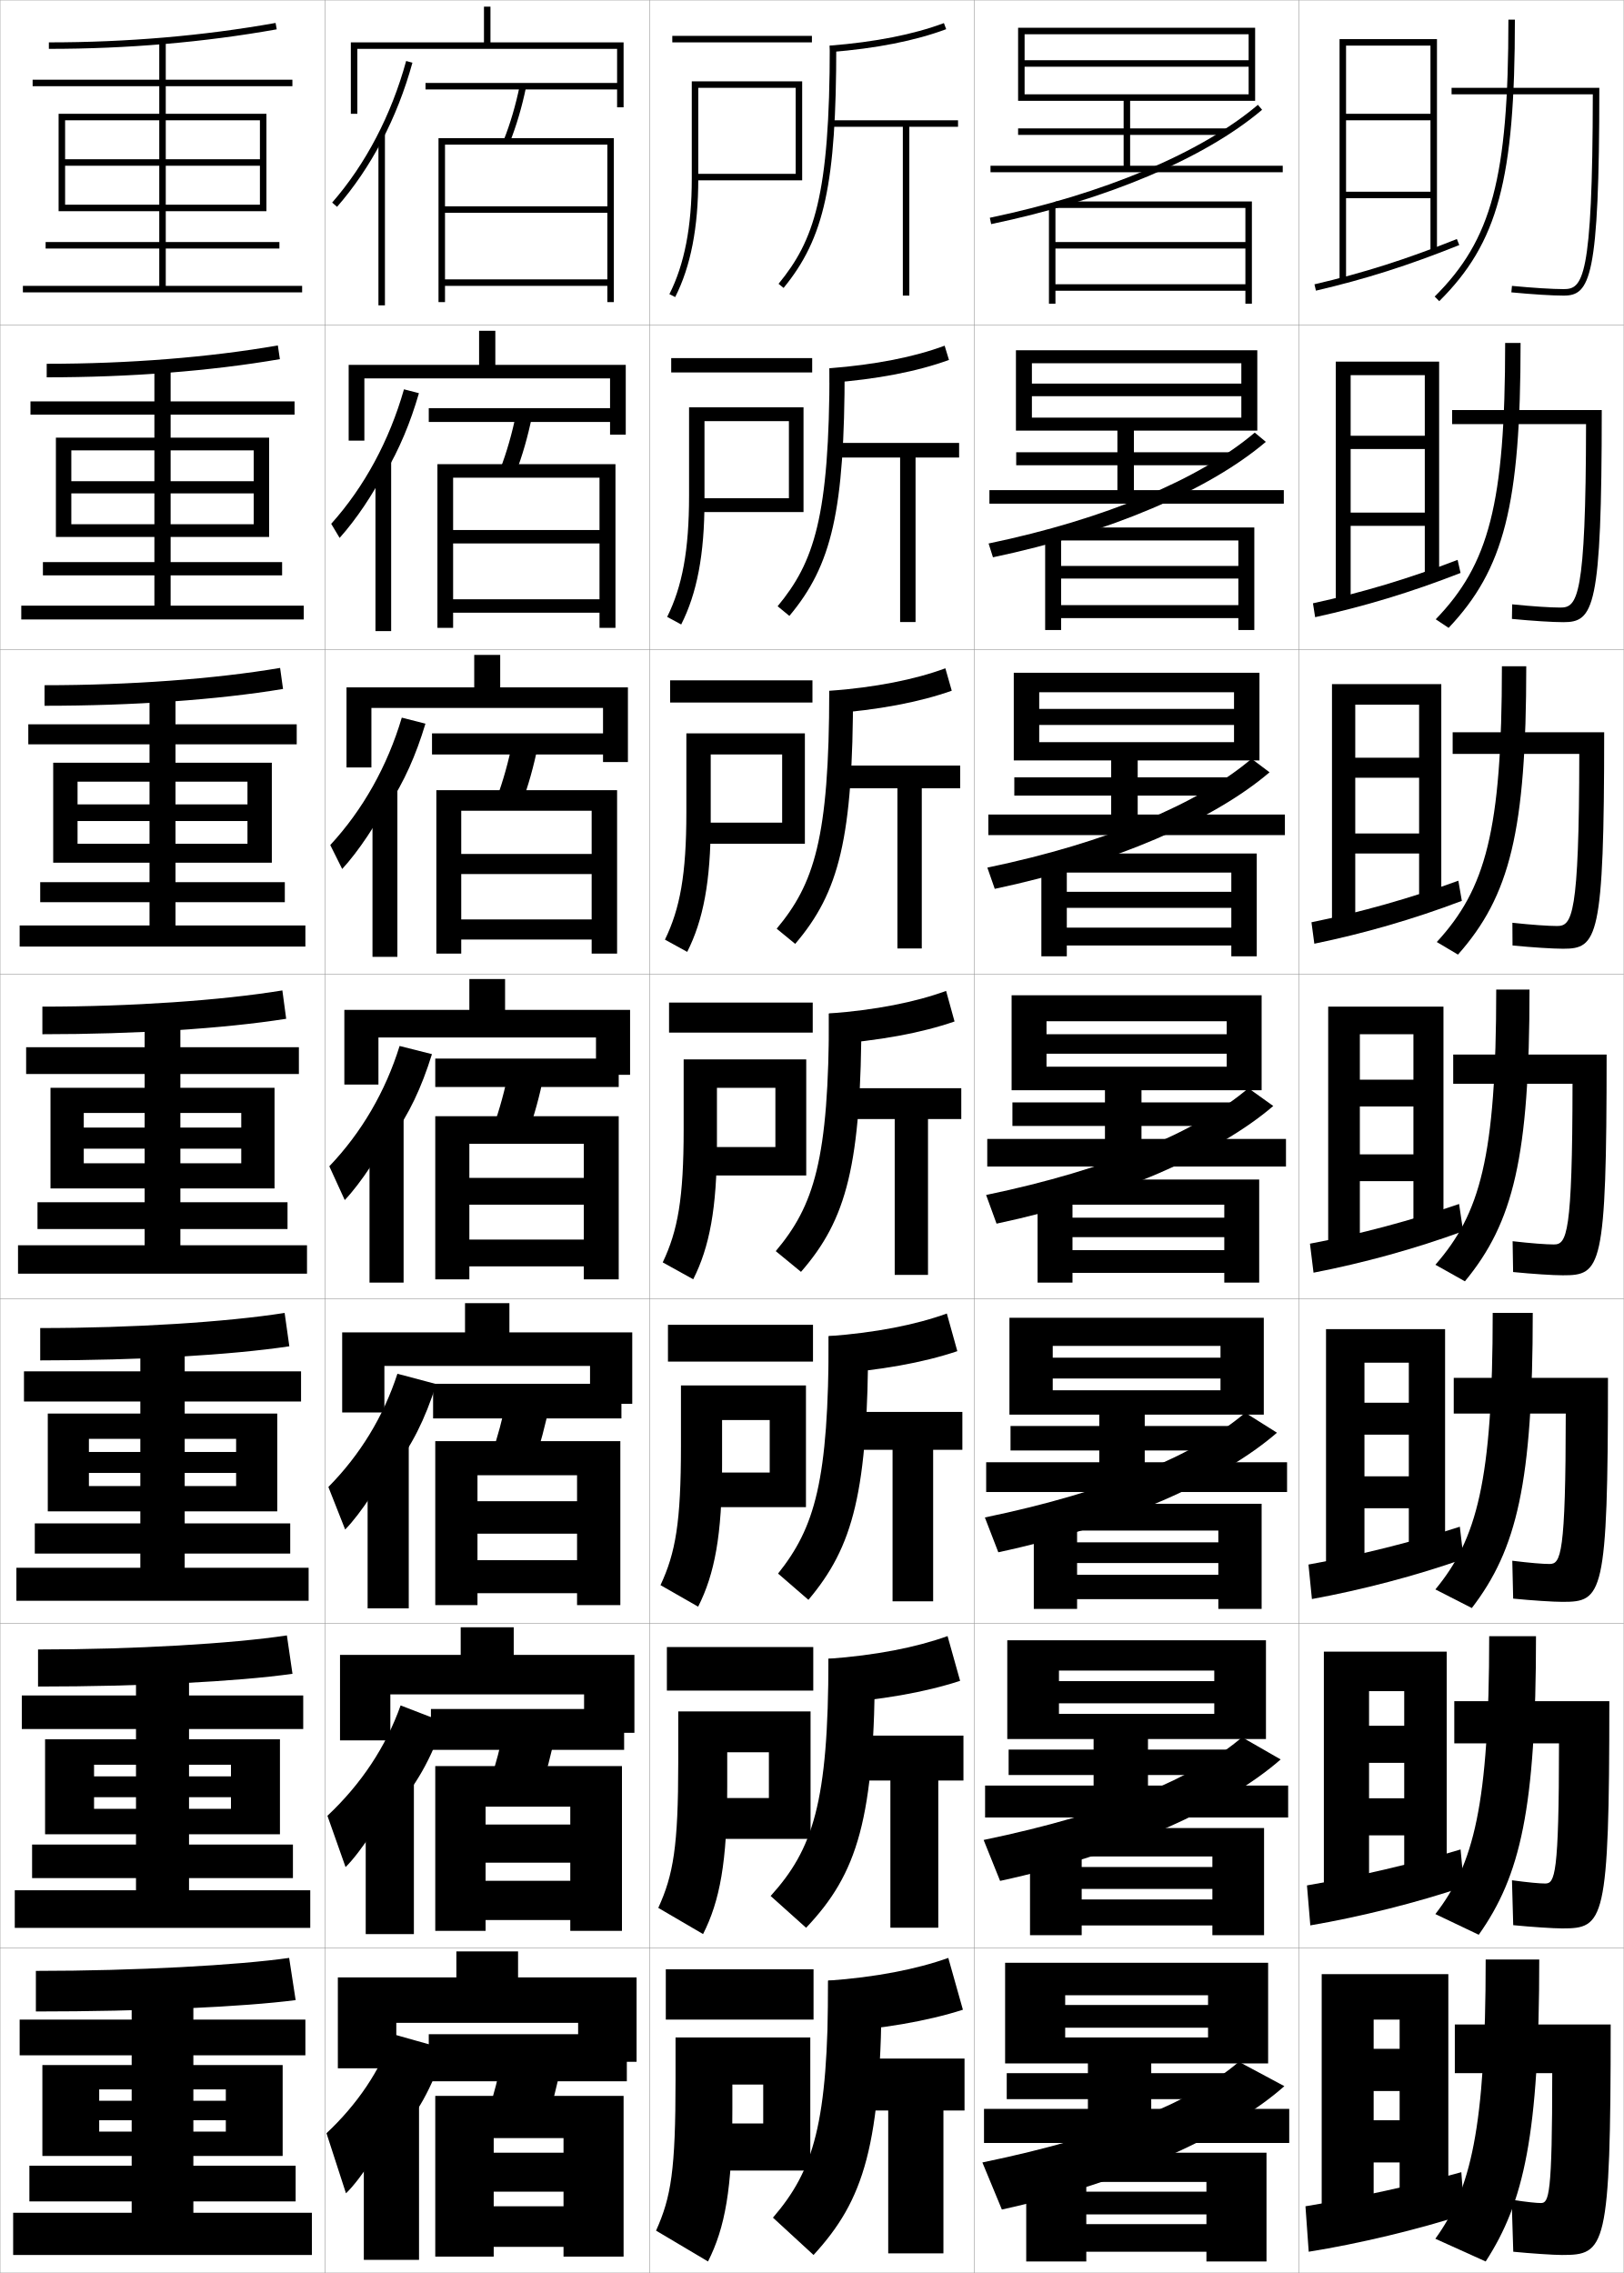
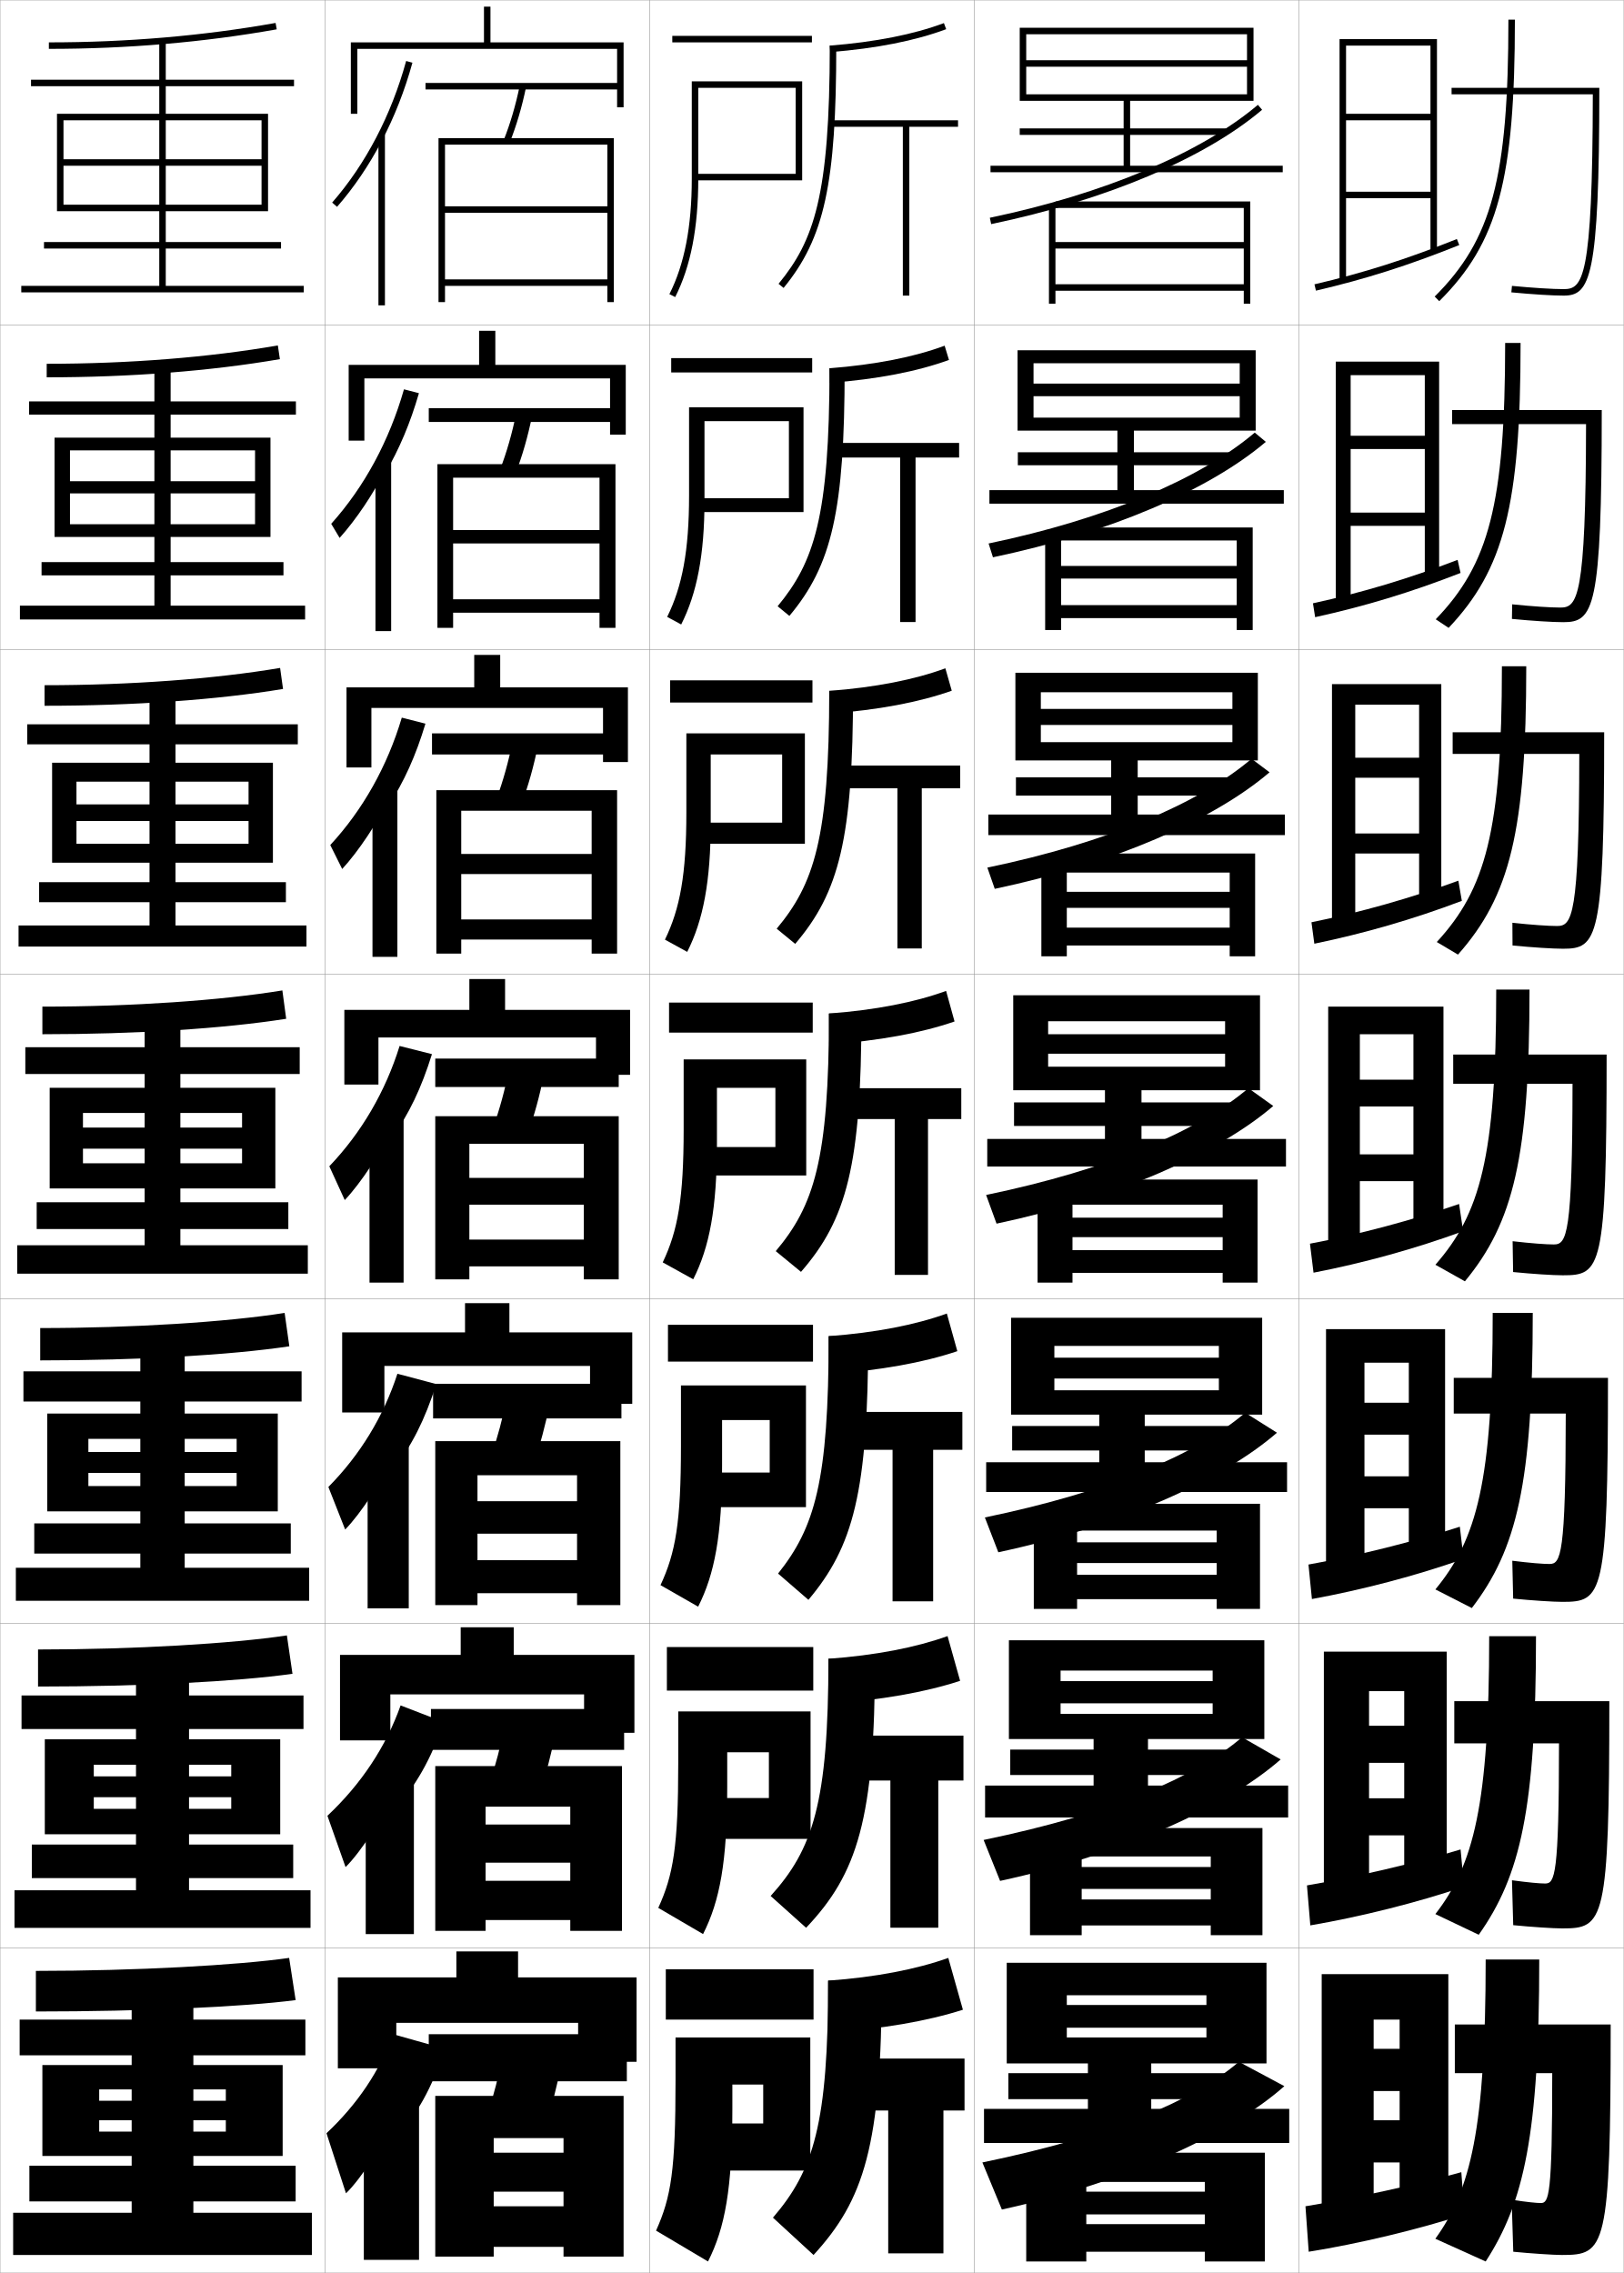
<svg xmlns="http://www.w3.org/2000/svg" width="500.1" height="700.1" viewBox="0 0 500.1 700.1" overflow="visible" enable-background="new 0 0 500.1 700.1" xml:space="preserve">
  <g id="glyphs">
    <g>
      <rect x="0.05" y="0.05" fill="none" stroke="#999999" stroke-width="0.1" width="100" height="100" />
      <rect x="0.05" y="100.05" fill="none" stroke="#999999" stroke-width="0.1" width="100" height="100" />
      <rect x="0.05" y="200.05" fill="none" stroke="#999999" stroke-width="0.1" width="100" height="100" />
      <rect x="0.05" y="300.05" fill="none" stroke="#999999" stroke-width="0.1" width="100" height="100" />
      <rect x="0.05" y="400.05" fill="none" stroke="#999999" stroke-width="0.1" width="100" height="100" />
      <rect x="0.05" y="500.05" fill="none" stroke="#999999" stroke-width="0.1" width="100" height="100" />
      <rect x="0.05" y="600.05" fill="none" stroke="#999999" stroke-width="0.1" width="100" height="100" />
      <rect x="100.05" y="0.05" fill="none" stroke="#999999" stroke-width="0.1" width="100" height="100" />
      <rect x="100.05" y="100.05" fill="none" stroke="#999999" stroke-width="0.1" width="100" height="100" />
      <rect x="100.05" y="200.05" fill="none" stroke="#999999" stroke-width="0.1" width="100" height="100" />
      <rect x="100.05" y="300.05" fill="none" stroke="#999999" stroke-width="0.1" width="100" height="100" />
      <rect x="100.05" y="400.05" fill="none" stroke="#999999" stroke-width="0.1" width="100" height="100" />
      <rect x="100.05" y="500.05" fill="none" stroke="#999999" stroke-width="0.1" width="100" height="100" />
      <rect x="100.05" y="600.05" fill="none" stroke="#999999" stroke-width="0.1" width="100" height="100" />
      <rect x="200.05" y="0.05" fill="none" stroke="#999999" stroke-width="0.1" width="100" height="100" />
      <rect x="200.05" y="100.05" fill="none" stroke="#999999" stroke-width="0.1" width="100" height="100" />
      <rect x="200.05" y="200.05" fill="none" stroke="#999999" stroke-width="0.1" width="100" height="100" />
      <rect x="200.05" y="300.05" fill="none" stroke="#999999" stroke-width="0.1" width="100" height="100" />
      <rect x="200.05" y="400.05" fill="none" stroke="#999999" stroke-width="0.1" width="100" height="100" />
      <rect x="200.05" y="500.05" fill="none" stroke="#999999" stroke-width="0.1" width="100" height="100" />
      <rect x="200.05" y="600.05" fill="none" stroke="#999999" stroke-width="0.1" width="100" height="100" />
      <rect x="300.05" y="0.05" fill="none" stroke="#999999" stroke-width="0.1" width="100" height="100" />
      <rect x="300.05" y="100.05" fill="none" stroke="#999999" stroke-width="0.1" width="100" height="100" />
      <rect x="300.05" y="200.05" fill="none" stroke="#999999" stroke-width="0.1" width="100" height="100" />
      <rect x="300.05" y="300.05" fill="none" stroke="#999999" stroke-width="0.1" width="100" height="100" />
      <rect x="300.05" y="400.05" fill="none" stroke="#999999" stroke-width="0.1" width="100" height="100" />
      <rect x="300.05" y="500.05" fill="none" stroke="#999999" stroke-width="0.1" width="100" height="100" />
      <rect x="300.05" y="600.05" fill="none" stroke="#999999" stroke-width="0.1" width="100" height="100" />
      <rect x="400.05" y="0.05" fill="none" stroke="#999999" stroke-width="0.1" width="100" height="100" />
      <rect x="400.05" y="100.05" fill="none" stroke="#999999" stroke-width="0.1" width="100" height="100" />
      <rect x="400.05" y="200.05" fill="none" stroke="#999999" stroke-width="0.1" width="100" height="100" />
      <rect x="400.05" y="300.05" fill="none" stroke="#999999" stroke-width="0.1" width="100" height="100" />
      <rect x="400.05" y="400.05" fill="none" stroke="#999999" stroke-width="0.1" width="100" height="100" />
      <rect x="400.05" y="500.05" fill="none" stroke="#999999" stroke-width="0.1" width="100" height="100" />
      <rect x="400.05" y="600.05" fill="none" stroke="#999999" stroke-width="0.1" width="100" height="100" />
    </g>
-     <polygon points="20.05,63.05 20.05,65.05 82.05,65.05 82.05,35.05      18.05,35.05 18.05,65.05 20.05,65.05 20.05,37.05 80.05,37.05      80.05,49.05 20.05,49.05 20.05,51.05 80.05,51.05 80.05,63.05 " />
-     <g>
-       <polygon points="17.216,134.8 17.216,165.383 21.966,165.383 21.966,138.716       78.133,138.716 78.133,148.216 21.966,148.216 21.966,151.966 78.133,151.966       78.133,161.466 21.966,161.466 21.966,165.383 82.883,165.383 82.883,134.8 " />
-       <polygon points="16.383,234.925 16.383,265.717 23.883,265.717 23.883,240.758       76.216,240.758 76.216,247.758 23.883,247.758 23.883,252.883 76.216,252.883       76.216,259.883 23.883,259.883 23.883,265.717 83.716,265.717 83.716,234.925 " />
-       <polygon points="25.8,358.3 25.8,366.05 84.55,366.05 84.55,335.05       15.55,335.05 15.55,366.05 25.8,366.05 25.8,342.8 74.3,342.8       74.3,347.3 25.8,347.3 25.8,353.8 74.3,353.8 74.3,358.3 " />
-       <polygon points="14.717,435.384 14.717,465.509 27.383,465.509 27.383,443.175       72.717,443.175 72.717,447.217 27.383,447.217 27.383,453.675 72.717,453.675       72.717,457.717 27.383,457.717 27.383,465.509 85.383,465.509 85.383,435.384 " />
-       <polygon points="13.883,535.717 13.883,564.967 28.967,564.967 28.967,543.55       71.133,543.55 71.133,547.134 28.967,547.134 28.967,553.55 71.133,553.55       71.133,557.134 28.967,557.134 28.967,564.967 86.216,564.967 86.216,535.717 " />
+     <polygon points="19.55,63.05 19.55,65.05 82.55,65.05 82.55,35.05      17.55,35.05 17.55,65.05 19.55,65.05 19.55,37.05 80.55,37.05      80.55,49.05 19.55,49.05 19.55,51.05 80.55,51.05 80.55,63.05 " />
+     <g>
+       <polygon points="16.799,134.8 16.799,165.383 21.549,165.383 21.549,138.716       78.55,138.716 78.55,148.216 21.549,148.216 21.549,151.966 78.55,151.966       78.55,161.466 21.549,161.466 21.549,165.383 83.3,165.383 83.3,134.8 " />
+       <polygon points="16.049,234.925 16.049,265.717 23.55,265.717 23.55,240.758       76.55,240.758 76.55,247.758 23.55,247.758 23.55,252.883 76.55,252.883       76.55,259.883 23.55,259.883 23.55,265.717 84.05,265.717 84.05,234.925 " />
+       <polygon points="25.55,358.3 25.55,366.05 84.8,366.05 84.8,335.05       15.3,335.05 15.3,366.05 25.55,366.05 25.55,342.8 74.55,342.8       74.55,347.3 25.55,347.3 25.55,353.8 74.55,353.8 74.55,358.3 " />
+       <polygon points="14.55,435.384 14.55,465.509 27.217,465.509 27.217,443.175       72.883,443.175 72.883,447.217 27.217,447.217 27.217,453.675 72.883,453.675       72.883,457.717 27.217,457.717 27.217,465.509 85.55,465.509 85.55,435.384 " />
+       <polygon points="13.8,535.717 13.8,564.967 28.883,564.967 28.883,543.55       71.217,543.55 71.217,547.134 28.883,547.134 28.883,553.55 71.217,553.55       71.217,557.134 28.883,557.134 28.883,564.967 86.3,564.967 86.3,535.717 " />
    </g>
    <polygon points="69.55,653.05 69.55,656.55 30.55,656.55 30.55,664.05      87.05,664.05 87.05,636.05 13.05,636.05 13.05,664.05 30.55,664.05      30.55,643.55 69.55,643.55 69.55,647.05 30.55,647.05 30.55,653.05 " />
    <g>
      <path d="M15.05,13.05v2c24.213,0,47.824-2.024,70.176-6.016l-0.352-1.969      C62.638,11.036,39.146,13.05,15.05,13.05z" />
-       <polygon points="51.05,88.05 51.05,76.55 86.05,76.55 86.05,74.55       51.05,74.55 51.05,26.55 90.05,26.55 90.05,24.55 51.05,24.55       51.05,12.55 49.05,12.55 49.05,24.55 10.05,24.55 10.05,26.55       49.05,26.55 49.05,74.55 14.05,74.55 14.05,76.55 49.05,76.55       49.05,88.05 7.05,88.05 7.05,90.05 93.05,90.05 93.05,88.05 " />
+       <polygon points="51.05,88.05 51.05,76.55 86.55,76.55 86.55,74.55       51.05,74.55 51.05,26.55 90.55,26.55 90.55,24.55 51.05,24.55       51.05,12.55 49.05,12.55 49.05,24.55 9.55,24.55 9.55,26.55       49.05,26.55 49.05,74.55 13.55,74.55 13.55,76.55 49.05,76.55       49.05,88.05 6.55,88.05 6.55,90.05 93.55,90.05 93.55,88.05 " />
    </g>
    <g>
      <g>
        <path d="M14.383,112.049v4.167c25.745,0,50.5-1.925,71.813-5.596l-0.626-4.224       C64.418,110.08,39.589,112.049,14.383,112.049z" />
-         <polygon points="9.383,123.633 9.383,127.716 47.55,127.716 47.55,173.133        13.216,173.133 13.216,177.216 47.55,177.216 47.55,186.549 6.55,186.549        6.55,190.8 93.549,190.8 93.549,186.549 52.549,186.549 52.549,177.216        86.883,177.216 86.883,173.133 52.549,173.133 52.549,127.716 90.716,127.716        90.716,123.633 52.549,123.633 52.549,112.8 47.55,112.8 47.55,123.633 " />
+         <polygon points="8.966,123.633 8.966,127.716 47.55,127.716 47.55,173.133        12.799,173.133 12.799,177.216 47.55,177.216 47.55,186.549 6.133,186.549        6.133,190.8 93.966,190.8 93.966,186.549 52.549,186.549 52.549,177.216        87.3,177.216 87.3,173.133 52.549,173.133 52.549,127.716 91.133,127.716        91.133,123.633 52.549,123.633 52.549,112.8 47.55,112.8 47.55,123.633 " />
      </g>
      <g>
        <path d="M13.716,211.05v6.333c27.277,0,53.176-1.825,73.451-5.177l-0.901-6.479       C66.199,209.124,40.033,211.05,13.716,211.05z" />
-         <polygon points="8.716,223.091 8.716,229.258 46.05,229.258 46.05,271.716        12.383,271.716 12.383,277.883 46.05,277.883 46.05,285.05 6.05,285.05        6.05,291.55 94.05,291.55 94.05,285.05 54.05,285.05 54.05,277.883        87.716,277.883 87.716,271.716 54.05,271.716 54.05,229.258 91.383,229.258        91.383,223.091 54.05,223.091 54.05,213.05 46.05,213.05 46.05,223.091 " />
+         <polygon points="8.383,223.091 8.383,229.258 46.05,229.258 46.05,271.716        12.05,271.716 12.05,277.883 46.05,277.883 46.05,285.05 5.716,285.05        5.716,291.55 94.383,291.55 94.383,285.05 54.05,285.05 54.05,277.883        88.05,277.883 88.05,271.716 54.05,271.716 54.05,229.258 91.716,229.258        91.716,223.091 54.05,223.091 54.05,213.05 46.05,213.05 46.05,223.091 " />
      </g>
      <g>
        <path d="M13.05,310.05v8.5c28.809,0,55.852-1.726,75.088-4.758l-1.176-8.734       C67.979,308.168,40.477,310.05,13.05,310.05z" />
-         <polygon points="8.05,322.55 8.05,330.8 44.55,330.8 44.55,370.3        11.55,370.3 11.55,378.55 44.55,378.55 44.55,383.55 5.55,383.55        5.55,392.3 94.55,392.3 94.55,383.55 55.55,383.55 55.55,378.55        88.55,378.55 88.55,370.3 55.55,370.3 55.55,330.8 92.05,330.8        92.05,322.55 55.55,322.55 55.55,313.3 44.55,313.3 44.55,322.55 " />
+         <polygon points="7.8,322.55 7.8,330.8 44.55,330.8 44.55,370.3        11.3,370.3 11.3,378.55 44.55,378.55 44.55,383.55 5.3,383.55        5.3,392.3 94.8,392.3 94.8,383.55 55.55,383.55 55.55,378.55        88.8,378.55 88.8,370.3 55.55,370.3 55.55,330.8 92.3,330.8        92.3,322.55 55.55,322.55 55.55,313.3 44.55,313.3 44.55,322.55 " />
      </g>
      <g>
        <path d="M12.383,409.05v9.959c30.34,0,58.528-1.627,76.725-4.34l-1.45-10.281       C69.761,407.212,40.92,409.05,12.383,409.05z" />
-         <polygon points="7.383,422.384 7.383,431.675 43.217,431.675 43.217,469.217        10.717,469.217 10.717,478.509 43.217,478.509 43.217,482.884 5.05,482.884        5.05,493.05 95.05,493.05 95.05,482.884 56.883,482.884 56.883,478.509        89.383,478.509 89.383,469.217 56.883,469.217 56.883,431.675 92.717,431.675        92.717,422.384 56.883,422.384 56.883,413.884 43.217,413.884 43.217,422.384 " />
+         <polygon points="7.216,422.384 7.216,431.675 43.217,431.675 43.217,469.217        10.55,469.217 10.55,478.509 43.217,478.509 43.217,482.884 4.883,482.884        4.883,493.05 95.217,493.05 95.217,482.884 56.883,482.884 56.883,478.509        89.55,478.509 89.55,469.217 56.883,469.217 56.883,431.675 92.883,431.675        92.883,422.384 56.883,422.384 56.883,413.884 43.217,413.884 43.217,422.384 " />
      </g>
      <g>
        <path d="M11.717,508.05v11.417c31.872,0,61.204-1.526,78.362-3.92l-1.725-11.828       C71.542,506.257,41.364,508.05,11.717,508.05z" />
-         <polygon points="6.716,522.217 6.716,532.55 41.883,532.55 41.883,568.134        9.883,568.134 9.883,578.467 41.883,578.467 41.883,582.217 4.55,582.217        4.55,593.8 95.55,593.8 95.55,582.217 58.216,582.217 58.216,578.467        90.216,578.467 90.216,568.134 58.216,568.134 58.216,532.55 93.383,532.55        93.383,522.217 58.216,522.217 58.216,514.467 41.883,514.467 41.883,522.217 " />
+         <polygon points="6.633,522.217 6.633,532.55 41.883,532.55 41.883,568.134        9.8,568.134 9.8,578.467 41.883,578.467 41.883,582.217 4.466,582.217        4.466,593.8 95.633,593.8 95.633,582.217 58.216,582.217 58.216,578.467        90.3,578.467 90.3,568.134 58.216,568.134 58.216,532.55 93.467,532.55        93.467,522.217 58.216,522.217 58.216,514.467 41.883,514.467 41.883,522.217 " />
      </g>
    </g>
    <g>
      <path d="M89.05,603.05c-15.728,2.251-47.242,4-78,4v12.5c33.404,0,63.88-1.427,80-3.5      L89.05,603.05z" />
      <polygon points="91.05,678.05 91.05,667.05 59.55,667.05 59.55,633.05       94.05,633.05 94.05,622.05 59.55,622.05 59.55,615.05 40.55,615.05       40.55,622.05 6.05,622.05 6.05,633.05 40.55,633.05 40.55,667.05       9.05,667.05 9.05,678.05 40.55,678.05 40.55,681.55 4.05,681.55       4.05,694.55 96.05,694.55 96.05,681.55 59.55,681.55 59.55,678.05 " />
    </g>
    <g>
      <g>
        <rect x="207.05" y="11.05" width="43" height="2" />
        <path d="M213.05,25.05v30c0,14.762-2.254,26.39-6.892,35.549l1.784,0.903       c4.783-9.445,7.108-21.369,7.108-36.452v-28h30v26.5h-31v2h33v-30.5H213.05z" />
      </g>
      <g>
        <rect x="206.716" y="110.3" width="43.417" height="4.416" />
        <path d="M212.216,125.466v27.167c0,16.953-2.104,28.014-6.744,37.374l4.32,2.336       c4.854-9.59,7.173-21.531,7.173-38.21v-24.417h26v23.75h-28.708v4.25h33.208v-32.25       H212.216z" />
      </g>
      <g>
        <rect x="206.383" y="209.55" width="43.833" height="6.833" />
        <path d="M211.383,225.883v24.333c0,19.145-1.952,29.639-6.595,39.199l6.856,3.77       c4.926-9.736,7.239-21.693,7.239-39.969v-20.833h22v21h-26.417v6.5h33.417       v-34H211.383z" />
      </g>
      <g>
        <rect x="206.05" y="308.8" width="44.25" height="9.25" />
        <path d="M210.55,326.3v21.5c0,21.336-1.801,31.263-6.446,41.024l9.393,5.202       c4.997-9.881,7.304-21.855,7.304-41.727v-17.25h18v18.25h-24.125v8.75h33.625v-35.75H210.55z" />
      </g>
    </g>
    <g>
      <rect x="205.716" y="408.05" width="44.667" height="11.333" />
      <path d="M209.716,426.716v18.667c0,23.527-1.649,32.888-6.298,42.85l11.595,6.635      c5.069-10.025,7.369-22.018,7.369-43.484v-14h14.667v16.167h-22.167v10.667h33.333      v-37.501H209.716z" />
    </g>
    <g>
      <rect x="205.383" y="507.3" width="45.083" height="13.417" />
      <path d="M208.883,527.133v15.834c0,25.718-1.498,34.511-6.149,44.675l13.797,8.067      c5.141-10.17,7.435-22.18,7.435-45.242v-10.75h12.833v14.083h-21.708v12.583      h34.542v-39.25H208.883z" />
    </g>
    <g>
      <rect x="205.05" y="606.55" width="45.5" height="15.5" />
      <path d="M249.55,668.55v-41h-41.5v13c0,27.909-1.347,36.136-6,46.5l16,9.5      c5.212-10.314,7.5-22.341,7.5-47v-7.5h9.5v12h-19.75v14.5H249.55z" />
    </g>
    <g>
      <g>
        <path d="M255.55,14.05l0.157,1.994c14.167-1.117,26.177-3.492,35.693-7.058       l-0.701-1.873C281.356,10.613,269.531,12.947,255.55,14.05z" />
        <path d="M255.55,14.05c0,46.318-4.866,60.067-15.773,73.366l1.547,1.268       c12.587-15.347,16.227-32.087,16.227-74.634H255.55z" />
        <polygon points="295.05,37.05 255.55,37.05 255.55,39.05 278.05,39.05        278.05,91.05 280.05,91.05 280.05,39.05 295.05,39.05 " />
      </g>
      <g>
        <path d="M292.259,110.865l-1.335-4.388c-9.409,3.499-21.366,5.853-35.458,6.948       l0.131,4.495C270.14,116.812,282.507,114.421,292.259,110.865z" />
        <path d="M260.133,113.425c0,43.94-3.948,60.672-17.022,76.278l-3.623-2.973       c11.182-13.516,15.978-27.376,15.978-73.305H260.133z" />
        <polygon points="256.466,136.424 256.466,140.924 277.216,140.924 277.216,191.591        281.966,191.591 281.966,140.924 295.383,140.924 295.383,136.424 " />
      </g>
      <g>
        <path d="M293.117,212.744l-1.968-6.902c-9.475,3.497-21.566,5.873-35.766,6.958       l0.104,6.996C270.405,218.699,283.132,216.291,293.117,212.744z" />
        <path d="M262.716,212.8c0,45.334-4.257,62.057-17.817,77.922l-5.698-4.678       c11.456-13.734,16.183-27.705,16.183-73.245H262.716z" />
        <polygon points="257.384,235.8 257.384,242.8 276.384,242.8 276.384,292.133        283.884,292.133 283.884,242.8 295.716,242.8 295.716,235.8 " />
      </g>
      <g>
        <path d="M293.976,314.623l-2.602-9.417c-9.54,3.495-21.765,5.892-36.074,6.969       l0.078,9.497C270.671,320.585,283.755,318.16,293.976,314.623z" />
        <path d="M265.3,312.175c0,46.729-4.566,63.442-18.613,79.566l-7.773-6.383       c11.73-13.951,16.387-28.033,16.387-73.184H265.3z" />
        <polygon points="258.3,335.175 258.3,344.675 275.55,344.675 275.55,392.675        285.8,392.675 285.8,344.675 296.05,344.675 296.05,335.175 " />
      </g>
    </g>
    <g>
      <path d="M294.834,416.169l-3.234-11.598c-9.606,3.492-21.964,5.91-36.384,6.979      l0.053,11.664C270.937,422.138,284.379,419.696,294.834,416.169z" />
      <path d="M248.974,492.761l-9.349-8.088c11.281-14.168,15.59-28.361,15.59-73.123      h12.168C267.384,459.673,262.76,476.378,248.974,492.761z" />
      <polygon points="259.216,434.884 259.216,446.55 274.884,446.55 274.884,493.217       287.384,493.217 287.384,446.55 296.384,446.55 296.384,434.884 " />
    </g>
    <g>
      <path d="M295.692,517.704l-3.867-13.779c-9.672,3.49-22.164,5.93-36.691,6.988      l0.025,13.834C271.2,523.679,285.003,521.222,295.692,517.704z" />
      <path d="M248.262,593.769l-10.925-9.793c13.01-14.385,17.796-28.689,17.796-73.062      h14.333C269.467,560.431,264.026,577.126,248.262,593.769z" />
      <polygon points="260.134,534.581 260.134,548.413 274.216,548.413 274.216,593.747       288.966,593.747 288.966,548.413 296.717,548.413 296.717,534.581 " />
    </g>
    <g>
      <path d="M296.55,619.01l-4.5-15.96c-9.737,3.489-22.363,5.948-37,7v16      C271.466,624.992,285.627,622.519,296.55,619.01z" />
      <path d="M271.55,610.05c0,50.911-5.492,67.598-21,84.5l-12.5-11.5      c12.554-14.602,17-29.018,17-73H271.55z" />
      <polygon points="261.05,634.05 261.05,650.05 273.55,650.05 273.55,694.05       290.55,694.05 290.55,650.05 297.05,650.05 297.05,634.05 " />
    </g>
    <g>
      <path d="M121.55,659.05c7.052-8.062,11.283-15.52,15.5-28l-16-4.5      c-4.108,11.336-10.997,21.589-20.5,30.5l6,18.5c4.461-4.135,12.941-17.237,15-23V659.05z" />
      <rect x="112.05" y="646.05" width="17" height="50" />
    </g>
    <g>
      <path d="M136.71,530.427l-13.332-5.145c-4.521,12.719-12.134,24.217-22.538,33.991      l5.584,15.802c4.59-4.446,12.427-16.501,14.791-22.541v5.25      C128.197,549.816,132.536,542.249,136.71,530.427z" />
      <rect x="112.633" y="547.258" width="14.833" height="48.458" />
    </g>
    <g>
      <path d="M120.883,453.02c6.011-7.874,9.896-15.552,13.488-26.715l-11.977-3.177      c-4.268,13.122-11.486,24.984-21.263,34.87l5.169,13.104      c4.719-4.757,11.912-15.766,14.582-22.083V453.02z" />
      <rect x="113.217" y="444.467" width="12.667" height="50.916" />
    </g>
    <g>
      <g>
        <path d="M117.55,43.458c3.93-7.497,7.121-15.614,9.465-24.144l-1.93-0.529       C120.5,35.479,112.62,50.558,102.296,62.393l1.508,1.314       C109.04,57.704,113.656,50.886,117.55,43.458L117.55,43.458z" />
        <rect x="116.55" y="41.3" width="2" height="52.75" />
      </g>
      <g>
        <path d="M118.549,145.89c4.45-7.591,7.815-15.599,10.471-24.786l-4.608-1.191       c-4.505,15.801-12.22,30.076-22.408,41.423l2.59,4.345       c5.107-5.691,10.367-13.557,13.955-20.707V145.89z" />
        <rect x="115.633" y="142.091" width="4.833" height="52.292" />
      </g>
      <g>
        <path d="M119.55,248.322c4.97-7.686,8.509-15.583,11.477-25.429l-7.287-1.854       c-4.426,14.908-11.975,28.379-22.026,39.239l3.672,7.375       c4.978-5.38,10.882-14.293,14.164-21.166V248.322z" />
        <rect x="114.717" y="242.883" width="7.667" height="51.833" />
      </g>
      <g>
        <path d="M120.55,350.754c5.49-7.779,9.202-15.567,12.482-26.071l-9.965-2.516       c-4.347,14.016-11.73,26.682-21.645,37.055l4.754,10.406       c4.849-5.068,11.396-15.029,14.373-21.624V350.754z" />
        <rect x="113.8" y="343.675" width="10.5" height="51.375" />
      </g>
    </g>
    <g>
      <rect x="131.05" y="25.55" width="60" height="2" />
      <path d="M155.121,43.18l1.857,0.74c2.075-5.202,3.774-10.979,5.051-17.168      l-1.959-0.404C158.817,32.423,157.152,38.086,155.121,43.18z" />
      <polygon points="137.05,44.55 187.05,44.55 187.05,63.55 137.05,63.55       137.05,65.55 187.05,65.55 187.05,86.05 137.05,86.05 137.05,88.05       187.05,88.05 187.05,93.05 189.05,93.05 189.05,42.55 135.05,42.55       135.05,93.05 137.05,93.05 " />
    </g>
    <g>
      <g>
        <rect x="132.049" y="125.716" width="58.833" height="4.25" />
        <path d="M158.823,145.691c2.052-5.319,3.741-11.193,5.042-17.557l-4.882-0.837       c-1.283,6.269-2.943,12.048-4.958,17.277L158.823,145.691z" />
        <polygon points="184.633,163.25 139.549,163.25 139.549,167.383 184.633,167.383        184.633,184.583 139.549,184.583 139.549,188.716 184.633,188.716 184.633,193.383        189.549,193.383 189.549,142.966 134.716,142.966 134.716,193.383 139.549,193.383        139.549,147.133 184.633,147.133 " />
      </g>
      <g>
        <rect x="133.05" y="225.883" width="57.667" height="6.5" />
        <path d="M160.669,247.463c2.028-5.437,3.706-11.408,5.034-17.945l-7.807-1.27       c-1.312,6.462-2.968,12.356-4.966,17.721L160.669,247.463z" />
        <polygon points="182.216,263.025 142.05,263.025 142.05,269.216 182.216,269.216        182.216,283.191 142.05,283.191 142.05,289.383 182.216,289.383 182.216,293.716        190.05,293.716 190.05,243.383 134.383,243.383 134.383,293.716 142.05,293.716        142.05,249.716 182.216,249.716 " />
      </g>
      <g>
        <rect x="134.05" y="326.05" width="56.5" height="8.75" />
        <path d="M162.515,349.235c2.004-5.555,3.672-11.622,5.025-18.334l-10.73-1.703       c-1.341,6.656-2.992,12.666-4.975,18.166L162.515,349.235z" />
        <polygon points="179.8,362.8 144.55,362.8 144.55,371.05 179.8,371.05        179.8,381.8 144.55,381.8 144.55,390.05 179.8,390.05 179.8,394.05        190.55,394.05 190.55,343.8 134.05,343.8 134.05,394.05 144.55,394.05        144.55,352.3 179.8,352.3 " />
      </g>
      <g>
        <rect x="133.383" y="426.216" width="58" height="10.668" />
        <path d="M164.359,450.757c1.98-5.672,3.639-11.836,5.018-18.723l-13.154-2.135       c-1.371,6.849-3.017,12.975-4.983,18.609L164.359,450.757z" />
        <polygon points="177.717,462.384 147.05,462.384 147.05,472.384 177.717,472.384        177.717,480.55 147.05,480.55 147.05,490.716 177.717,490.716 177.717,494.384        191.05,494.384 191.05,443.884 134.05,443.884 134.05,494.384 147.05,494.384        147.05,454.384 177.717,454.384 " />
      </g>
      <g>
        <rect x="132.716" y="526.383" width="59.5" height="12.584" />
        <path d="M166.205,552.278c1.957-5.79,3.604-12.051,5.009-19.111l-15.577-2.567       c-1.4,7.042-3.042,13.283-4.992,19.055L166.205,552.278z" />
        <polygon points="175.633,561.967 149.55,561.967 149.55,573.717 175.633,573.717        175.633,579.3 149.55,579.3 149.55,591.383 175.633,591.383 175.633,594.717        191.55,594.717 191.55,543.967 134.05,543.967 134.05,594.717 149.55,594.717        149.55,556.467 175.633,556.467 " />
      </g>
    </g>
    <g>
      <rect x="132.05" y="626.55" width="61" height="14.5" />
      <path d="M168.05,654.55c1.933-5.907,3.57-12.265,5-19.5l-18-3      c-1.43,7.235-3.067,13.593-5,19.5L168.05,654.55z" />
      <polygon points="173.55,663.05 152.05,663.05 152.05,675.05 173.55,675.05       173.55,679.55 152.05,679.55 152.05,692.05 173.55,692.05 173.55,695.05       192.05,695.05 192.05,645.55 134.05,645.55 134.05,695.05 152.05,695.05       152.05,658.55 173.55,658.55 " />
    </g>
    <g>
      <polygon points="178.05,623.05 178.05,635.05 196.05,635.05 196.05,609.05       159.55,609.05 159.55,601.05 140.55,601.05 140.55,609.05 104.05,609.05       104.05,637.05 122.05,637.05 122.05,623.05 " />
      <polygon points="179.883,521.883 179.883,533.717 195.383,533.717 195.383,509.716       158.216,509.716 158.216,501.216 141.883,501.216 141.883,509.716 104.716,509.716       104.716,536.05 120.216,536.05 120.216,521.883 " />
      <polygon points="181.717,420.717 181.717,432.383 194.717,432.383 194.717,410.383       156.883,410.383 156.883,401.383 143.217,401.383 143.217,410.383 105.383,410.383       105.383,435.05 118.383,435.05 118.383,420.717 " />
      <polygon points="183.55,319.55 183.55,331.05 194.05,331.05 194.05,311.05       155.55,311.05 155.55,301.55 144.55,301.55 144.55,311.05 106.05,311.05       106.05,334.05 116.55,334.05 116.55,319.55 " />
    </g>
    <g>
      <polygon points="110.05,15.05 190.05,15.05 190.05,33.05 192.05,33.05       192.05,13.05 151.05,13.05 151.05,2.05 149.05,2.05 149.05,13.05       108.05,13.05 108.05,35.05 110.05,35.05 " />
      <polygon points="187.883,116.55 187.883,133.883 192.717,133.883 192.717,112.383       152.55,112.383 152.55,101.883 147.55,101.883 147.55,112.383 107.383,112.383       107.383,135.717 112.217,135.717 112.217,116.55 " />
      <polygon points="185.717,218.05 185.717,234.716 193.383,234.716 193.383,211.716       154.05,211.716 154.05,201.717 146.05,201.717 146.05,211.716 106.716,211.716       106.716,236.383 114.383,236.383 114.383,218.05 " />
    </g>
    <g>
-       <polygon points="346.05,31.05 346.05,39.55 313.55,39.55 313.55,41.55       346.05,41.55 346.05,51.05 305.05,51.05 305.05,53.05 395.05,53.05       395.05,51.05 348.05,51.05 348.05,41.55 378.05,41.55 378.05,39.55       348.05,39.55 348.05,31.05 386.55,31.05 386.55,8.55 313.55,8.55       313.55,31.05 315.55,31.05 315.55,10.55 384.55,10.55 384.55,18.55       315.55,18.55 315.55,20.55 384.55,20.55 384.55,29.05 315.55,29.05       315.55,31.05 " />
+       <polygon points="346.05,31.05 346.05,39.55 314.05,39.55 314.05,41.55       346.05,41.55 346.05,51.05 305.05,51.05 305.05,53.05 395.05,53.05       395.05,51.05 348.05,51.05 348.05,41.55 377.55,41.55 377.55,39.55       348.05,39.55 348.05,31.05 386.05,31.05 386.05,8.55 314.05,8.55       314.05,31.05 316.05,31.05 316.05,10.55 384.05,10.55 384.05,18.55       316.05,18.55 316.05,20.55 384.05,20.55 384.05,29.05 316.05,29.05       316.05,31.05 " />
      <path d="M304.846,67.071l0.408,1.957C340.586,61.654,371,48.819,388.696,33.812      l-1.293-1.525C369.953,47.085,339.861,59.763,304.846,67.071z" />
-       <polygon points="325.05,64.05 323.05,64.05 323.05,93.55 325.05,93.55       325.05,89.55 383.55,89.55 383.55,93.55 385.55,93.55 385.55,62.05       325.05,62.05 325.05,64.05 383.55,64.05 383.55,74.55 325.05,74.55       325.05,76.55 383.55,76.55 383.55,87.55 325.05,87.55 " />
-     </g>
-     <g>
-       <polygon points="335.05,635.55 335.05,638.55 310.05,638.55 310.05,646.55       335.05,646.55 335.05,649.55 303.05,649.55 303.05,660.05 397.05,660.05       397.05,649.55 354.55,649.55 354.55,646.55 379.05,646.55 379.05,638.55       354.55,638.55 354.55,635.55 390.55,635.55 390.55,604.55 309.55,604.55       309.55,635.55 328.05,635.55 328.05,614.55 372.05,614.55 372.05,617.55       328.05,617.55 328.05,624.55 372.05,624.55 372.05,627.55 328.05,627.55       328.05,635.55 " />
+       <polygon points="325.05,64.05 323.05,64.05 323.05,93.55 325.05,93.55       325.05,89.55 383.05,89.55 383.05,93.55 385.05,93.55 385.05,62.05       325.05,62.05 325.05,64.05 383.05,64.05 383.05,74.55 325.05,74.55       325.05,76.55 383.05,76.55 383.05,87.55 325.05,87.55 " />
+     </g>
+     <g>
+       <polygon points="335.05,635.55 335.05,638.55 310.55,638.55 310.55,646.55       335.05,646.55 335.05,649.55 303.05,649.55 303.05,660.05 397.05,660.05       397.05,649.55 354.55,649.55 354.55,646.55 379.05,646.55 379.05,638.55       354.55,638.55 354.55,635.55 390.05,635.55 390.05,604.55 310.05,604.55       310.05,635.55 328.55,635.55 328.55,614.55 371.55,614.55 371.55,617.55       328.55,617.55 328.55,624.55 371.55,624.55 371.55,627.55 328.55,627.55       328.55,635.55 " />
      <path d="M302.55,666.05l6,14.5c38.748-8.471,70.781-23.589,87-38l-14-7.5      C367.648,646.911,343.064,657.674,302.55,666.05z" />
-       <polygon points="334.55,672.05 316.05,672.05 316.05,696.55 334.55,696.55       334.55,693.55 371.55,693.55 371.55,696.55 390.05,696.55 390.05,663.05       334.55,663.05 334.55,672.05 371.55,672.05 371.55,675.05 334.55,675.05       334.55,682.05 371.55,682.05 371.55,685.05 334.55,685.05 " />
-     </g>
-     <g>
-       <polygon points="344.133,132.633 344.133,139.3 312.966,139.3 312.966,143.299       344.133,143.299 344.133,150.966 304.716,150.966 304.716,155.133 395.383,155.133       395.383,150.966 349.216,150.966 349.216,143.299 378.883,143.299 378.883,139.3       349.216,139.3 349.216,132.633 387.217,132.633 387.217,107.883 312.883,107.883       312.883,132.633 317.8,132.633 317.8,111.883 382.3,111.883 382.3,118.15       317.8,118.15 317.8,122.033 382.3,122.033 382.3,128.633 317.8,128.633       317.8,132.633 " />
+       <polygon points="334.55,672.05 316.05,672.05 316.05,696.55 334.55,696.55       334.55,693.55 371.05,693.55 371.05,696.55 389.55,696.55 389.55,663.05       334.55,663.05 334.55,672.05 371.05,672.05 371.05,675.05 334.55,675.05       334.55,682.05 371.05,682.05 371.05,685.05 334.55,685.05 " />
+     </g>
+     <g>
+       <polygon points="344.133,132.633 344.133,139.3 313.466,139.3 313.466,143.299       344.133,143.299 344.133,150.966 304.716,150.966 304.716,155.133 395.383,155.133       395.383,150.966 349.216,150.966 349.216,143.299 378.883,143.299 378.883,139.3       349.216,139.3 349.216,132.633 386.717,132.633 386.717,107.883 313.383,107.883       313.383,132.633 318.3,132.633 318.3,111.883 381.8,111.883 381.8,118.15       318.3,118.15 318.3,122.033 381.8,122.033 381.8,128.633 318.3,128.633       318.3,132.633 " />
      <path d="M304.463,167.401l1.344,4.249c35.902-7.53,66.585-20.699,84.035-35.558      l-3.414-2.844C369.569,147.556,340.395,159.914,304.463,167.401z" />
-       <polygon points="326.8,165.466 321.883,165.466 321.883,194.05 326.8,194.05       326.8,190.383 381.383,190.383 381.383,194.05 386.3,194.05 386.3,162.466       326.8,162.466 326.8,166.466 381.383,166.466 381.383,174.316 326.8,174.316       326.8,178.2 381.383,178.2 381.383,186.383 326.8,186.383 " />
-     </g>
-     <g>
-       <polygon points="342.216,234.216 342.216,239.425 312.383,239.425 312.383,245.05       342.216,245.05 342.216,250.883 304.383,250.883 304.383,257.217 395.716,257.217       395.716,250.883 350.383,250.883 350.383,245.05 379.716,245.05 379.716,239.425       350.383,239.425 350.383,234.216 387.884,234.216 387.884,207.216 312.216,207.216       312.216,234.216 320.05,234.216 320.05,213.216 380.05,213.216 380.05,218.35       320.05,218.35 320.05,223.291 380.05,223.291 380.05,228.591 320.05,228.591       320.05,234.216 " />
+       <polygon points="326.8,165.466 321.883,165.466 321.883,194.05 326.8,194.05       326.8,190.383 380.883,190.383 380.883,194.05 385.8,194.05 385.8,162.466       326.8,162.466 326.8,166.466 380.883,166.466 380.883,174.316 326.8,174.316       326.8,178.2 380.883,178.2 380.883,186.383 326.8,186.383 " />
+     </g>
+     <g>
+       <polygon points="342.216,234.216 342.216,239.425 312.883,239.425 312.883,245.05       342.216,245.05 342.216,250.883 304.383,250.883 304.383,257.217 395.716,257.217       395.716,250.883 350.383,250.883 350.383,245.05 379.716,245.05 379.716,239.425       350.383,239.425 350.383,234.216 387.384,234.216 387.384,207.216 312.716,207.216       312.716,234.216 320.55,234.216 320.55,213.216 379.55,213.216 379.55,218.35       320.55,218.35 320.55,223.291 379.55,223.291 379.55,228.591 320.55,228.591       320.55,234.216 " />
      <path d="M304.081,267.23l2.279,6.541c36.471-7.687,67.424-21.189,84.628-35.9      l-5.536-4.164C369.185,247.527,340.929,259.566,304.081,267.23z" />
-       <polygon points="328.55,266.883 320.716,266.883 320.716,294.55 328.55,294.55       328.55,291.216 379.216,291.216 379.216,294.55 387.05,294.55 387.05,262.883       328.55,262.883 328.55,268.758 379.216,268.758 379.216,274.683 328.55,274.683       328.55,279.625 379.216,279.625 379.216,285.717 328.55,285.717 " />
-     </g>
-     <g>
-       <g>
-         <polygon points="336.8,535.633 336.8,538.883 310.633,538.883 310.633,546.716        336.8,546.716 336.8,549.966 303.383,549.966 303.383,559.8 396.717,559.8        396.717,549.966 353.55,549.966 353.55,546.716 379.55,546.716 379.55,538.883        353.55,538.883 353.55,535.633 389.883,535.633 389.883,505.216 310.216,505.216        310.216,535.633 326.133,535.633 326.133,514.55 373.966,514.55 373.966,517.8        326.133,517.8 326.133,524.633 373.966,524.633 373.966,527.883 326.133,527.883        326.133,535.633 " />
+       <polygon points="328.55,266.883 320.716,266.883 320.716,294.55 328.55,294.55       328.55,291.216 378.716,291.216 378.716,294.55 386.55,294.55 386.55,262.883       328.55,262.883 328.55,268.758 378.716,268.758 378.716,274.683 328.55,274.683       328.55,279.625 378.716,279.625 378.716,285.717 328.55,285.717 " />
+     </g>
+     <g>
+       <g>
+         <polygon points="336.8,535.633 336.8,538.883 311.133,538.883 311.133,546.716        336.8,546.716 336.8,549.966 303.383,549.966 303.383,559.8 396.717,559.8        396.717,549.966 353.55,549.966 353.55,546.716 379.55,546.716 379.55,538.883        353.55,538.883 353.55,535.633 389.383,535.633 389.383,505.216 310.716,505.216        310.716,535.633 326.633,535.633 326.633,514.55 373.466,514.55 373.466,517.8        326.633,517.8 326.633,524.633 373.466,524.633 373.466,527.883 326.633,527.883        326.633,535.633 " />
        <path d="M302.933,566.72l5.071,12.611c38.18-8.262,69.942-22.953,86.407-37.414       l-11.886-6.827C368.032,547.439,342.53,558.521,302.933,566.72z" />
-         <polygon points="333.133,570.8 317.217,570.8 317.217,596.05 333.133,596.05        333.133,593.05 373.383,593.05 373.383,596.05 389.3,596.05 389.3,563.05        333.133,563.05 333.133,571.8 373.383,571.8 373.383,575.05 333.133,575.05        333.133,581.8 373.383,581.8 373.383,585.05 333.133,585.05 " />
-       </g>
-       <g>
-         <polygon points="338.55,435.716 338.55,439.216 311.216,439.216 311.216,446.758        338.55,446.758 338.55,450.383 303.716,450.383 303.716,459.55 396.384,459.55        396.384,450.383 352.55,450.383 352.55,446.758 380.05,446.758 380.05,439.216        352.55,439.216 352.55,435.716 389.216,435.716 389.216,405.883 310.883,405.883        310.883,435.716 324.216,435.716 324.216,414.55 375.883,414.55 375.883,418.175        324.216,418.175 324.216,424.591 375.883,424.591 375.883,428.216 324.216,428.216        324.216,435.716 " />
+         <polygon points="333.133,570.8 317.217,570.8 317.217,596.05 333.133,596.05        333.133,593.05 372.883,593.05 372.883,596.05 388.8,596.05 388.8,563.05        333.133,563.05 333.133,571.8 372.883,571.8 372.883,575.05 333.133,575.05        333.133,581.8 372.883,581.8 372.883,585.05 333.133,585.05 " />
+       </g>
+       <g>
+         <polygon points="338.55,435.716 338.55,439.216 311.716,439.216 311.716,446.758        338.55,446.758 338.55,450.383 303.716,450.383 303.716,459.55 396.384,459.55        396.384,450.383 352.55,450.383 352.55,446.758 380.05,446.758 380.05,439.216        352.55,439.216 352.55,435.716 388.716,435.716 388.716,405.883 311.383,405.883        311.383,435.716 324.716,435.716 324.716,414.55 375.383,414.55 375.383,418.175        324.716,418.175 324.716,424.591 375.383,424.591 375.383,428.216 324.716,428.216        324.716,435.716 " />
        <path d="M303.315,467.39l4.143,10.723c37.611-8.053,69.104-22.316,85.814-36.828       l-9.771-6.154C368.417,447.969,341.997,459.37,303.315,467.39z" />
-         <polygon points="331.716,469.55 318.384,469.55 318.384,495.55 331.716,495.55        331.716,492.55 375.216,492.55 375.216,495.55 388.55,495.55 388.55,463.175        331.716,463.175 331.716,471.425 375.216,471.425 375.216,475.05 331.716,475.05        331.716,481.425 375.216,481.425 375.216,485.05 331.716,485.05 " />
-       </g>
-       <g>
-         <polygon points="340.3,335.8 340.3,339.55 311.8,339.55 311.8,346.8        340.3,346.8 340.3,350.8 304.05,350.8 304.05,359.3 396.05,359.3        396.05,350.8 351.55,350.8 351.55,346.8 380.55,346.8 380.55,339.55        351.55,339.55 351.55,335.8 388.55,335.8 388.55,306.55 311.55,306.55        311.55,335.8 322.3,335.8 322.3,314.55 377.8,314.55 377.8,318.55        322.3,318.55 322.3,324.55 377.8,324.55 377.8,328.55 322.3,328.55        322.3,335.8 " />
+         <polygon points="331.716,469.55 318.384,469.55 318.384,495.55 331.716,495.55        331.716,492.55 374.716,492.55 374.716,495.55 388.05,495.55 388.05,463.175        331.716,463.175 331.716,471.425 374.716,471.425 374.716,475.05 331.716,475.05        331.716,481.425 374.716,481.425 374.716,485.05 331.716,485.05 " />
+       </g>
+       <g>
+         <polygon points="340.3,335.8 340.3,339.55 312.3,339.55 312.3,346.8        340.3,346.8 340.3,350.8 304.05,350.8 304.05,359.3 396.05,359.3        396.05,350.8 351.55,350.8 351.55,346.8 380.55,346.8 380.55,339.55        351.55,339.55 351.55,335.8 388.05,335.8 388.05,306.55 312.05,306.55        312.05,335.8 322.8,335.8 322.8,314.55 377.3,314.55 377.3,318.55        322.8,318.55 322.8,324.55 377.3,324.55 377.3,328.55 322.8,328.55        322.8,335.8 " />
        <path d="M303.698,368.061l3.215,8.833c37.041-7.844,68.264-21.681,85.222-36.242       l-7.658-5.482C368.801,348.498,341.463,360.218,303.698,368.061z" />
-         <polygon points="330.3,368.3 319.55,368.3 319.55,395.05 330.3,395.05        330.3,392.05 377.05,392.05 377.05,395.05 387.8,395.05 387.8,363.3        330.3,363.3 330.3,371.05 377.05,371.05 377.05,375.05 330.3,375.05        330.3,381.05 377.05,381.05 377.05,385.05 330.3,385.05 " />
+         <polygon points="330.3,368.3 319.55,368.3 319.55,395.05 330.3,395.05        330.3,392.05 376.55,392.05 376.55,395.05 387.3,395.05 387.3,363.3        330.3,363.3 330.3,371.05 376.55,371.05 376.55,375.05 330.3,375.05        330.3,381.05 376.55,381.05 376.55,385.05 330.3,385.05 " />
      </g>
    </g>
    <g>
      <g>
        <polygon points="440.55,77.55 442.55,77.55 442.55,12.05 412.55,12.05        412.55,86.55 414.55,86.55 414.55,14.05 440.55,14.05 440.55,35.05        414.55,35.05 414.55,37.05 440.55,37.05 440.55,59.05 414.55,59.05        414.55,61.05 440.55,61.05 " />
        <path d="M404.822,87.576l0.455,1.947c15.311-3.572,28.513-7.772,44.145-14.046       l-0.744-1.855C433.146,79.854,420.029,84.028,404.822,87.576z" />
      </g>
      <g>
        <polygon points="443.216,177.216 443.216,111.383 411.384,111.383 411.384,185.55        415.967,185.55 415.967,115.55 438.8,115.55 438.8,134.217 415.967,134.217        415.967,138.3 438.8,138.3 438.8,157.883 415.967,157.883 415.967,161.966        438.8,161.966 438.8,177.216 " />
        <path d="M404.36,185.821l0.669,4.276c15.325-3.372,29.431-7.631,44.787-13.621       l-0.909-4.033C433.788,178.247,419.528,182.511,404.36,185.821z" />
      </g>
      <g>
        <polygon points="443.883,276.883 443.883,210.716 410.217,210.716 410.217,284.55        417.384,284.55 417.384,217.05 437.05,217.05 437.05,233.383 417.384,233.383        417.384,239.55 437.05,239.55 437.05,256.716 417.384,256.716 417.384,262.883        437.05,262.883 437.05,276.883 " />
        <path d="M403.898,284.067l0.883,6.605c15.339-3.172,30.35-7.489,45.43-13.197       l-1.075-6.21C434.43,276.64,419.028,280.993,403.898,284.067z" />
      </g>
    </g>
    <g>
      <g>
        <polygon points="446.05,675.55 446.05,608.05 407.05,608.05 407.05,680.55        423.05,680.55 423.05,622.05 431.05,622.05 431.05,631.05 423.05,631.05        423.05,644.05 431.05,644.05 431.05,653.05 423.05,653.05 423.05,666.05        431.05,666.05 431.05,675.55 " />
        <path d="M450.05,669.05c-13.054,3.662-33.083,8.082-48,10.5l1,14       c15.376-2.451,34.022-6.921,48-11.5L450.05,669.05z" />
      </g>
      <g>
        <polygon points="445.55,575.883 445.55,508.717 407.716,508.717 407.716,581.55        421.633,581.55 421.633,520.883 432.466,520.883 432.466,531.55 421.633,531.55        421.633,542.967 432.466,542.967 432.466,553.883 421.633,553.883 421.633,565.3        432.466,565.3 432.466,575.883 " />
        <path d="M402.512,580.721l1.032,12.312c15.368-2.625,33.104-7.063,47.357-11.925       l-1.08-11.463C436.354,573.735,417.487,578.163,402.512,580.721z" />
      </g>
      <g>
        <polygon points="445.05,476.217 445.05,409.383 408.383,409.383 408.383,482.55        420.217,482.55 420.217,419.717 433.883,419.717 433.883,432.05 420.217,432.05        420.217,441.883 433.883,441.883 433.883,454.717 420.217,454.717 420.217,464.55        433.883,464.55 433.883,476.217 " />
        <path d="M402.975,481.892l1.064,10.622c15.36-2.798,32.186-7.205,46.715-12.348       l-1.161-9.926C435.713,474.76,418.008,479.194,402.975,481.892z" />
      </g>
      <g>
        <polygon points="444.55,376.55 444.55,310.05 409.05,310.05 409.05,383.55        418.8,383.55 418.8,318.55 435.3,318.55 435.3,332.55 418.8,332.55        418.8,340.8 435.3,340.8 435.3,355.55 418.8,355.55 418.8,363.8        435.3,363.8 435.3,376.55 " />
        <path d="M403.437,383.062l1.097,8.934c15.354-2.972,31.268-7.348,46.072-12.772       l-1.241-8.388C435.071,375.783,418.528,380.226,403.437,383.062z" />
      </g>
    </g>
    <g>
      <g>
        <path d="M466.55,6.05c0,49.291-5.225,68.74-23.295,86.709l-1.41-1.418       c17.612-17.515,22.705-36.645,22.705-85.291H466.55z" />
        <path d="M447.05,27.05v2h43.496c-0.068,57.295-3.15,60-8.996,60       c-3.387,0-9.48-0.381-15.905-0.996l-0.19,1.992       c6.483,0.619,12.65,1.004,16.096,1.004c8.148,0,11-5.16,11-64H447.05z" />
      </g>
      <g>
        <path d="M468.3,105.633c0,50.05-5.139,69.754-22.162,87.758l-3.969-2.646       c16.302-16.903,21.381-35.385,21.381-85.112H468.3z" />
        <path d="M480.55,187.133c-3.043,0-8.67-0.368-14.838-0.996l-0.075,4.493       c6.297,0.609,12.53,1.003,15.829,1.003c9.352,0,11.834-3.995,11.834-65.333       h-46.084v4.333h41.247C488.406,184.335,485.77,187.133,480.55,187.133z" />
      </g>
      <g>
        <path d="M470.05,205.216c0,50.808-5.052,70.768-21.03,88.806l-6.525-3.873       c14.99-16.292,20.056-34.125,20.056-84.934H470.05z" />
        <path d="M479.55,285.216c-2.698,0-7.859-0.356-13.771-0.997l0.04,6.995       c6.11,0.599,12.411,1.002,15.563,1.002c10.553,0,12.667-2.831,12.667-66.667       h-46.667v6.667h38.997C486.335,282.326,484.144,285.216,479.55,285.216z" />
      </g>
    </g>
    <g>
      <g>
        <path d="M474.05,603.55h-16.5c0,52.018-4.625,70.962-15.5,86l15.5,7       C469.343,678.375,474.05,657.393,474.05,603.55z" />
        <path d="M474.55,678.55c-1.319,0-4.115-0.28-9-1l0.5,16c5.369,0.53,12.434,1,15,1       c13.364,0,15-1.708,15-71h-48v15h30C478.05,676.292,477.026,678.55,474.55,678.55z" />
      </g>
      <g>
        <path d="M473.05,503.967c0,53.083-4.793,73.811-17.633,91.951l-13.36-6.367       c11.81-15.252,16.576-33.61,16.576-85.584H473.05z" />
        <path d="M475.883,580.133c-1.664,0-5.093-0.302-10.234-0.999l0.386,13.832       c5.554,0.55,12.386,1,15.099,1c12.828,0,14.5-1.694,14.5-70h-47.75v13h32.25       C480.121,577.634,478.856,580.133,475.883,580.133z" />
      </g>
      <g>
        <path d="M472.05,404.383c0,52.325-4.88,72.797-18.765,90.903L442.062,489.553       c12.744-15.466,17.654-33.238,17.654-85.17H472.05z" />
        <path d="M477.217,481.717c-2.009,0-6.07-0.323-11.469-0.999l0.27,11.664       c5.74,0.569,12.34,1.001,15.199,1.001c12.291,0,14-1.681,14-69h-47.5v11h34.498       C482.193,478.976,480.688,481.717,477.217,481.717z" />
      </g>
      <g>
        <path d="M471.05,304.8c0,51.566-4.966,71.782-19.897,89.854l-9.083-5.1       c13.679-15.681,18.73-32.866,18.73-84.755H471.05z" />
        <path d="M478.55,383.3c-2.354,0-7.048-0.345-12.703-0.998l0.155,9.496       c5.925,0.589,12.292,1.002,15.298,1.002c11.755,0,13.5-1.667,13.5-68h-47.25v9h36.748       C484.265,380.317,482.519,383.3,478.55,383.3z" />
      </g>
    </g>
  </g>
</svg>
